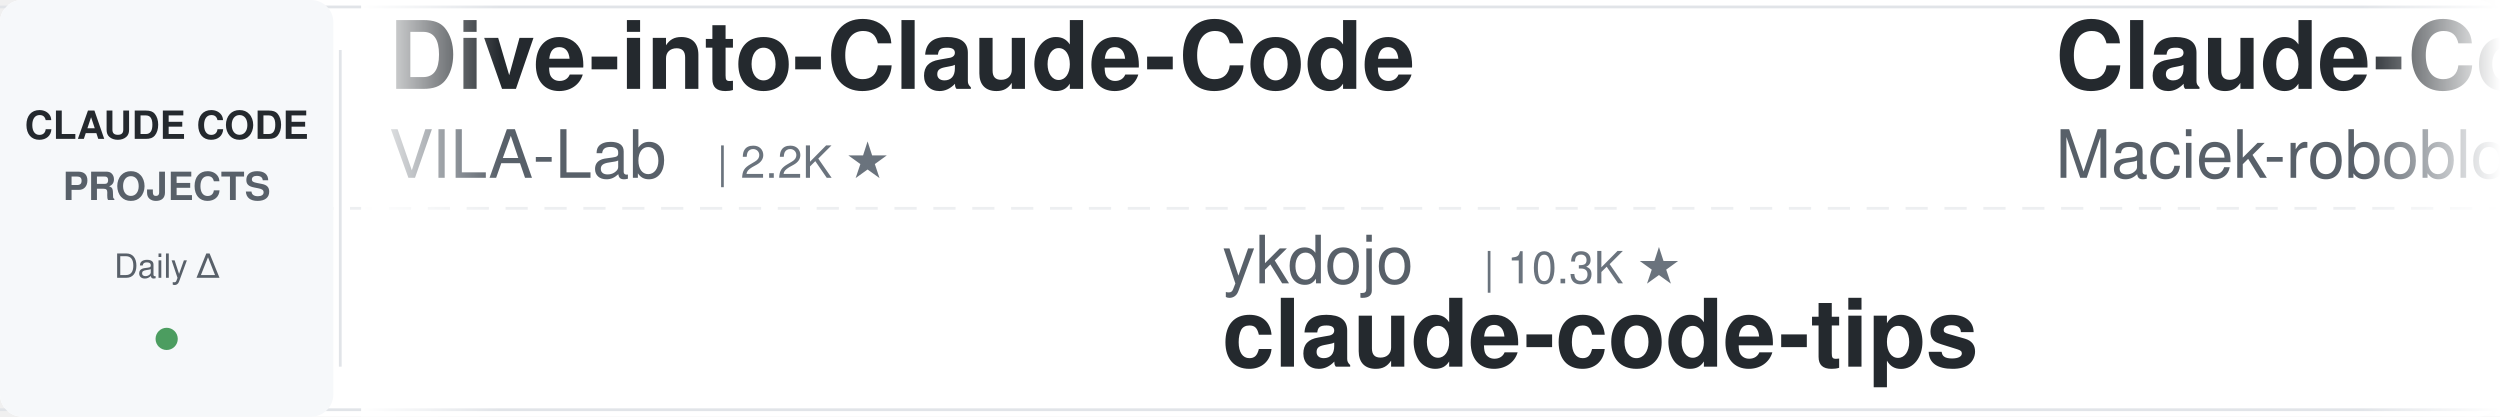
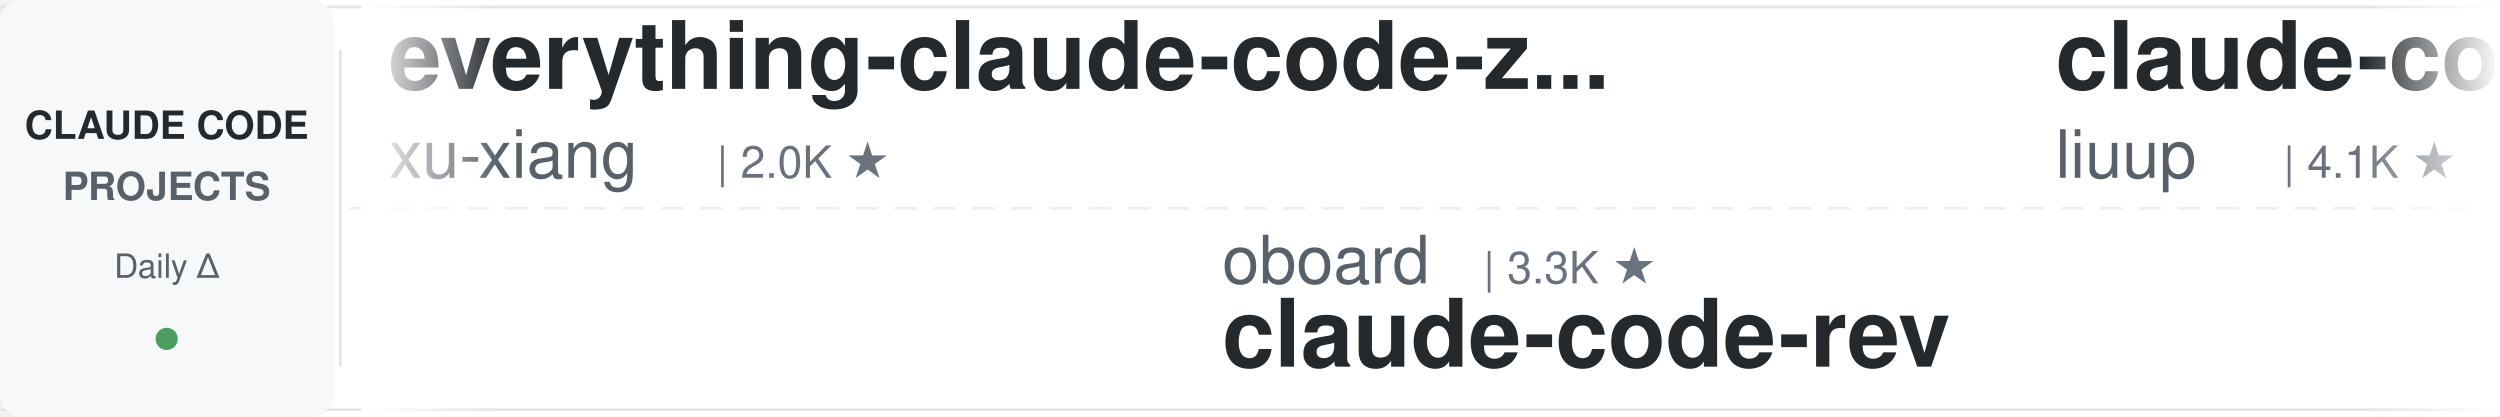
<svg xmlns="http://www.w3.org/2000/svg" width="900" height="150">
  <defs>
    <linearGradient id="leftFade" x1="0%" y1="0%" x2="100%" y2="0%">
      <stop offset="0%" style="stop-color:#ffffff;stop-opacity:1" />
      <stop offset="100%" style="stop-color:#ffffff;stop-opacity:0" />
    </linearGradient>
    <linearGradient id="rightFade" x1="0%" y1="0%" x2="100%" y2="0%">
      <stop offset="0%" style="stop-color:#ffffff;stop-opacity:0" />
      <stop offset="100%" style="stop-color:#ffffff;stop-opacity:1" />
    </linearGradient>
  </defs>
  <rect width="900" height="150" fill="#ffffff" rx="8" />
  <rect x="0" y="2" width="900" height="1" fill="#e1e4e8" />
  <rect x="0" y="147" width="900" height="1" fill="#e1e4e8" />
  <line x1="0" y1="75" x2="900" y2="75" stroke="#e1e4e8" stroke-width="1" stroke-dasharray="8 6" opacity="0.6" />
  <rect x="0" y="0" width="120" height="150" fill="#f6f8fa" rx="8" />
  <text x="60" y="50" font-family="-apple-system, BlinkMacSystemFont, 'Segoe UI', Helvetica, Arial, sans-serif" font-size="14" font-weight="600" fill="#24292e" text-anchor="middle">CLAUDE CODE</text>
  <text x="60" y="72" font-family="-apple-system, BlinkMacSystemFont, 'Segoe UI', Helvetica, Arial, sans-serif" font-size="14" font-weight="600" fill="#586069" text-anchor="middle">PROJECTS</text>
  <text x="60" y="100" font-family="-apple-system, BlinkMacSystemFont, 'Segoe UI', Helvetica, Arial, sans-serif" font-size="12" font-weight="500" fill="#586069" text-anchor="middle">Daily Δ</text>
  <circle cx="60" cy="122" r="4" fill="#22863a" opacity="0.8" />
  <rect x="122" y="18" width="1" height="114" fill="#e1e4e8" />
  <clipPath id="tickerClip">
    <rect x="130" y="0" width="770" height="150" />
  </clipPath>
  <g clip-path="url(#tickerClip)">
    <g id="tickerItems">
      <animateTransform attributeName="transform" attributeType="XML" type="translate" from="0 0" to="-3000 0" dur="54s" repeatCount="indefinite" />
      <g transform="translate(0, 0)">
-         <text x="140" y="32" font-family="-apple-system, BlinkMacSystemFont, 'Segoe UI', Helvetica, Arial, sans-serif" font-size="34" font-weight="600" fill="#24292e">Dive-into-Claude-Code</text>
-         <text x="140" y="64" font-family="-apple-system, BlinkMacSystemFont, 'Segoe UI', Helvetica, Arial, sans-serif" font-size="24" font-weight="400" fill="#586069">VILA-Lab</text>
-         <text x="258" y="64" font-family="-apple-system, BlinkMacSystemFont, 'Segoe UI', Helvetica, Arial, sans-serif" font-size="16" font-weight="500" fill="#6a737d">| 2.2K ★</text>
+         <text x="140" y="32" font-family="-apple-system, BlinkMacSystemFont, 'Segoe UI', Helvetica, Arial, sans-serif" font-size="34" font-weight="600" fill="#24292e">everything-claude-code-z...</text>
+         <text x="140" y="64" font-family="-apple-system, BlinkMacSystemFont, 'Segoe UI', Helvetica, Arial, sans-serif" font-size="24" font-weight="400" fill="#586069">xu-xiang</text>
+         <text x="258" y="64" font-family="-apple-system, BlinkMacSystemFont, 'Segoe UI', Helvetica, Arial, sans-serif" font-size="16" font-weight="500" fill="#6a737d">| 2.0K ★</text>
      </g>
      <g transform="translate(300, 0)">
-         <text x="140" y="102" font-family="-apple-system, BlinkMacSystemFont, 'Segoe UI', Helvetica, Arial, sans-serif" font-size="24" font-weight="400" fill="#586069">ykdojo</text>
-         <text x="234" y="102" font-family="-apple-system, BlinkMacSystemFont, 'Segoe UI', Helvetica, Arial, sans-serif" font-size="16" font-weight="500" fill="#6a737d">| 10.3K ★</text>
-         <text x="140" y="132" font-family="-apple-system, BlinkMacSystemFont, 'Segoe UI', Helvetica, Arial, sans-serif" font-size="34" font-weight="600" fill="#24292e">claude-code-tips</text>
+         <text x="140" y="102" font-family="-apple-system, BlinkMacSystemFont, 'Segoe UI', Helvetica, Arial, sans-serif" font-size="24" font-weight="400" fill="#586069">oboard</text>
+         <text x="234" y="102" font-family="-apple-system, BlinkMacSystemFont, 'Segoe UI', Helvetica, Arial, sans-serif" font-size="16" font-weight="500" fill="#6a737d">| 3.3K ★</text>
+         <text x="140" y="132" font-family="-apple-system, BlinkMacSystemFont, 'Segoe UI', Helvetica, Arial, sans-serif" font-size="34" font-weight="600" fill="#24292e">claude-code-rev</text>
      </g>
      <g transform="translate(600, 0)">
-         <text x="140" y="32" font-family="-apple-system, BlinkMacSystemFont, 'Segoe UI', Helvetica, Arial, sans-serif" font-size="34" font-weight="600" fill="#24292e">Claude-Code-Usage-Monito...</text>
-         <text x="140" y="64" font-family="-apple-system, BlinkMacSystemFont, 'Segoe UI', Helvetica, Arial, sans-serif" font-size="24" font-weight="400" fill="#586069">Maciek-roboblog</text>
-         <text x="342" y="64" font-family="-apple-system, BlinkMacSystemFont, 'Segoe UI', Helvetica, Arial, sans-serif" font-size="16" font-weight="500" fill="#6a737d">| 8.8K ★</text>
+         <text x="140" y="32" font-family="-apple-system, BlinkMacSystemFont, 'Segoe UI', Helvetica, Arial, sans-serif" font-size="34" font-weight="600" fill="#24292e">claude-code-analysis</text>
+         <text x="140" y="64" font-family="-apple-system, BlinkMacSystemFont, 'Segoe UI', Helvetica, Arial, sans-serif" font-size="24" font-weight="400" fill="#586069">liuup</text>
+         <text x="222" y="64" font-family="-apple-system, BlinkMacSystemFont, 'Segoe UI', Helvetica, Arial, sans-serif" font-size="16" font-weight="500" fill="#6a737d">| 4.1K ★</text>
      </g>
      <g transform="translate(900, 0)">
-         <text x="140" y="102" font-family="-apple-system, BlinkMacSystemFont, 'Segoe UI', Helvetica, Arial, sans-serif" font-size="24" font-weight="400" fill="#586069">pedrohcgs</text>
-         <text x="270" y="102" font-family="-apple-system, BlinkMacSystemFont, 'Segoe UI', Helvetica, Arial, sans-serif" font-size="16" font-weight="500" fill="#6a737d">| 1.7K ★</text>
-         <text x="140" y="132" font-family="-apple-system, BlinkMacSystemFont, 'Segoe UI', Helvetica, Arial, sans-serif" font-size="34" font-weight="600" fill="#24292e">claude-code-my-workflow</text>
+         <text x="140" y="102" font-family="-apple-system, BlinkMacSystemFont, 'Segoe UI', Helvetica, Arial, sans-serif" font-size="24" font-weight="400" fill="#586069">Yeachan-Heo</text>
+         <text x="294" y="102" font-family="-apple-system, BlinkMacSystemFont, 'Segoe UI', Helvetica, Arial, sans-serif" font-size="16" font-weight="500" fill="#6a737d">| 40.5K ★</text>
+         <text x="140" y="132" font-family="-apple-system, BlinkMacSystemFont, 'Segoe UI', Helvetica, Arial, sans-serif" font-size="34" font-weight="600" fill="#24292e">oh-my-claudecode</text>
      </g>
      <g transform="translate(1200, 0)">
-         <text x="140" y="32" font-family="-apple-system, BlinkMacSystemFont, 'Segoe UI', Helvetica, Arial, sans-serif" font-size="34" font-weight="600" fill="#24292e">claude-code-proxy</text>
-         <text x="140" y="64" font-family="-apple-system, BlinkMacSystemFont, 'Segoe UI', Helvetica, Arial, sans-serif" font-size="24" font-weight="400" fill="#586069">1rgs</text>
-         <text x="210" y="64" font-family="-apple-system, BlinkMacSystemFont, 'Segoe UI', Helvetica, Arial, sans-serif" font-size="16" font-weight="500" fill="#6a737d">| 3.8K ★</text>
+         <text x="140" y="32" font-family="-apple-system, BlinkMacSystemFont, 'Segoe UI', Helvetica, Arial, sans-serif" font-size="34" font-weight="600" fill="#24292e">claude-code-hub</text>
+         <text x="140" y="64" font-family="-apple-system, BlinkMacSystemFont, 'Segoe UI', Helvetica, Arial, sans-serif" font-size="24" font-weight="400" fill="#586069">ding113</text>
+         <text x="246" y="64" font-family="-apple-system, BlinkMacSystemFont, 'Segoe UI', Helvetica, Arial, sans-serif" font-size="16" font-weight="500" fill="#6a737d">| 3.4K ★</text>
      </g>
      <g transform="translate(1500, 0)">
-         <text x="140" y="102" font-family="-apple-system, BlinkMacSystemFont, 'Segoe UI', Helvetica, Arial, sans-serif" font-size="24" font-weight="400" fill="#586069">Yuyz0112</text>
-         <text x="258" y="102" font-family="-apple-system, BlinkMacSystemFont, 'Segoe UI', Helvetica, Arial, sans-serif" font-size="16" font-weight="500" fill="#6a737d">| 2.4K ★</text>
-         <text x="140" y="132" font-family="-apple-system, BlinkMacSystemFont, 'Segoe UI', Helvetica, Arial, sans-serif" font-size="34" font-weight="600" fill="#24292e">claude-code-reverse</text>
+         <text x="140" y="102" font-family="-apple-system, BlinkMacSystemFont, 'Segoe UI', Helvetica, Arial, sans-serif" font-size="24" font-weight="400" fill="#586069">multica-ai</text>
+         <text x="282" y="102" font-family="-apple-system, BlinkMacSystemFont, 'Segoe UI', Helvetica, Arial, sans-serif" font-size="16" font-weight="500" fill="#6a737d">| 228.5K ★</text>
+         <text x="140" y="132" font-family="-apple-system, BlinkMacSystemFont, 'Segoe UI', Helvetica, Arial, sans-serif" font-size="34" font-weight="600" fill="#24292e">andrej-karpathy-skills</text>
      </g>
      <g transform="translate(1800, 0)">
-         <text x="140" y="32" font-family="-apple-system, BlinkMacSystemFont, 'Segoe UI', Helvetica, Arial, sans-serif" font-size="34" font-weight="600" fill="#24292e">Claude-Code-Source-Study</text>
-         <text x="140" y="64" font-family="-apple-system, BlinkMacSystemFont, 'Segoe UI', Helvetica, Arial, sans-serif" font-size="24" font-weight="400" fill="#586069">luyao618</text>
-         <text x="258" y="64" font-family="-apple-system, BlinkMacSystemFont, 'Segoe UI', Helvetica, Arial, sans-serif" font-size="16" font-weight="500" fill="#6a737d">| 1.7K ★</text>
+         <text x="140" y="32" font-family="-apple-system, BlinkMacSystemFont, 'Segoe UI', Helvetica, Arial, sans-serif" font-size="34" font-weight="600" fill="#24292e">claude-code-workflows</text>
+         <text x="140" y="64" font-family="-apple-system, BlinkMacSystemFont, 'Segoe UI', Helvetica, Arial, sans-serif" font-size="24" font-weight="400" fill="#586069">OneRedOak</text>
+         <text x="270" y="64" font-family="-apple-system, BlinkMacSystemFont, 'Segoe UI', Helvetica, Arial, sans-serif" font-size="16" font-weight="500" fill="#6a737d">| 3.9K ★</text>
      </g>
      <g transform="translate(2100, 0)">
-         <text x="140" y="102" font-family="-apple-system, BlinkMacSystemFont, 'Segoe UI', Helvetica, Arial, sans-serif" font-size="24" font-weight="400" fill="#586069">alejandrobalderas</text>
-         <text x="366" y="102" font-family="-apple-system, BlinkMacSystemFont, 'Segoe UI', Helvetica, Arial, sans-serif" font-size="16" font-weight="500" fill="#6a737d">| 3.0K ★</text>
-         <text x="140" y="132" font-family="-apple-system, BlinkMacSystemFont, 'Segoe UI', Helvetica, Arial, sans-serif" font-size="34" font-weight="600" fill="#24292e">claude-code-from-source</text>
+         <text x="140" y="102" font-family="-apple-system, BlinkMacSystemFont, 'Segoe UI', Helvetica, Arial, sans-serif" font-size="24" font-weight="400" fill="#586069">Windy3f3f3f3f</text>
+         <text x="318" y="102" font-family="-apple-system, BlinkMacSystemFont, 'Segoe UI', Helvetica, Arial, sans-serif" font-size="16" font-weight="500" fill="#6a737d">| 3.8K ★</text>
+         <text x="140" y="132" font-family="-apple-system, BlinkMacSystemFont, 'Segoe UI', Helvetica, Arial, sans-serif" font-size="34" font-weight="600" fill="#24292e">how-claude-code-works</text>
      </g>
      <g transform="translate(2400, 0)">
-         <text x="140" y="32" font-family="-apple-system, BlinkMacSystemFont, 'Segoe UI', Helvetica, Arial, sans-serif" font-size="34" font-weight="600" fill="#24292e">claude-coder</text>
-         <text x="140" y="64" font-family="-apple-system, BlinkMacSystemFont, 'Segoe UI', Helvetica, Arial, sans-serif" font-size="24" font-weight="400" fill="#586069">kodu-ai</text>
-         <text x="246" y="64" font-family="-apple-system, BlinkMacSystemFont, 'Segoe UI', Helvetica, Arial, sans-serif" font-size="16" font-weight="500" fill="#6a737d">| 5.2K ★</text>
+         <text x="140" y="32" font-family="-apple-system, BlinkMacSystemFont, 'Segoe UI', Helvetica, Arial, sans-serif" font-size="34" font-weight="600" fill="#24292e">claude-code-tips</text>
+         <text x="140" y="64" font-family="-apple-system, BlinkMacSystemFont, 'Segoe UI', Helvetica, Arial, sans-serif" font-size="24" font-weight="400" fill="#586069">ykdojo</text>
+         <text x="234" y="64" font-family="-apple-system, BlinkMacSystemFont, 'Segoe UI', Helvetica, Arial, sans-serif" font-size="16" font-weight="500" fill="#6a737d">| 10.3K ★</text>
      </g>
      <g transform="translate(2700, 0)">
-         <text x="140" y="102" font-family="-apple-system, BlinkMacSystemFont, 'Segoe UI', Helvetica, Arial, sans-serif" font-size="24" font-weight="400" fill="#586069">AICoderTudou</text>
-         <text x="306" y="102" font-family="-apple-system, BlinkMacSystemFont, 'Segoe UI', Helvetica, Arial, sans-serif" font-size="16" font-weight="500" fill="#6a737d">| 493 ★</text>
-         <text x="140" y="132" font-family="-apple-system, BlinkMacSystemFont, 'Segoe UI', Helvetica, Arial, sans-serif" font-size="34" font-weight="600" fill="#24292e">claude-code-tudou</text>
+         <text x="140" y="102" font-family="-apple-system, BlinkMacSystemFont, 'Segoe UI', Helvetica, Arial, sans-serif" font-size="24" font-weight="400" fill="#586069">nicedreamzapp</text>
+         <text x="318" y="102" font-family="-apple-system, BlinkMacSystemFont, 'Segoe UI', Helvetica, Arial, sans-serif" font-size="16" font-weight="500" fill="#6a737d">| 3.4K ★</text>
+         <text x="140" y="132" font-family="-apple-system, BlinkMacSystemFont, 'Segoe UI', Helvetica, Arial, sans-serif" font-size="34" font-weight="600" fill="#24292e">claude-code-local</text>
      </g>
      <g transform="translate(3000, 0)">
-         <text x="140" y="32" font-family="-apple-system, BlinkMacSystemFont, 'Segoe UI', Helvetica, Arial, sans-serif" font-size="34" font-weight="600" fill="#24292e">Dive-into-Claude-Code</text>
-         <text x="140" y="64" font-family="-apple-system, BlinkMacSystemFont, 'Segoe UI', Helvetica, Arial, sans-serif" font-size="24" font-weight="400" fill="#586069">VILA-Lab</text>
-         <text x="258" y="64" font-family="-apple-system, BlinkMacSystemFont, 'Segoe UI', Helvetica, Arial, sans-serif" font-size="16" font-weight="500" fill="#6a737d">| 2.2K ★</text>
+         <text x="140" y="32" font-family="-apple-system, BlinkMacSystemFont, 'Segoe UI', Helvetica, Arial, sans-serif" font-size="34" font-weight="600" fill="#24292e">everything-claude-code-z...</text>
+         <text x="140" y="64" font-family="-apple-system, BlinkMacSystemFont, 'Segoe UI', Helvetica, Arial, sans-serif" font-size="24" font-weight="400" fill="#586069">xu-xiang</text>
+         <text x="258" y="64" font-family="-apple-system, BlinkMacSystemFont, 'Segoe UI', Helvetica, Arial, sans-serif" font-size="16" font-weight="500" fill="#6a737d">| 2.0K ★</text>
      </g>
      <g transform="translate(3300, 0)">
-         <text x="140" y="102" font-family="-apple-system, BlinkMacSystemFont, 'Segoe UI', Helvetica, Arial, sans-serif" font-size="24" font-weight="400" fill="#586069">ykdojo</text>
-         <text x="234" y="102" font-family="-apple-system, BlinkMacSystemFont, 'Segoe UI', Helvetica, Arial, sans-serif" font-size="16" font-weight="500" fill="#6a737d">| 10.3K ★</text>
-         <text x="140" y="132" font-family="-apple-system, BlinkMacSystemFont, 'Segoe UI', Helvetica, Arial, sans-serif" font-size="34" font-weight="600" fill="#24292e">claude-code-tips</text>
+         <text x="140" y="102" font-family="-apple-system, BlinkMacSystemFont, 'Segoe UI', Helvetica, Arial, sans-serif" font-size="24" font-weight="400" fill="#586069">oboard</text>
+         <text x="234" y="102" font-family="-apple-system, BlinkMacSystemFont, 'Segoe UI', Helvetica, Arial, sans-serif" font-size="16" font-weight="500" fill="#6a737d">| 3.3K ★</text>
+         <text x="140" y="132" font-family="-apple-system, BlinkMacSystemFont, 'Segoe UI', Helvetica, Arial, sans-serif" font-size="34" font-weight="600" fill="#24292e">claude-code-rev</text>
      </g>
      <g transform="translate(3600, 0)">
-         <text x="140" y="32" font-family="-apple-system, BlinkMacSystemFont, 'Segoe UI', Helvetica, Arial, sans-serif" font-size="34" font-weight="600" fill="#24292e">Claude-Code-Usage-Monito...</text>
-         <text x="140" y="64" font-family="-apple-system, BlinkMacSystemFont, 'Segoe UI', Helvetica, Arial, sans-serif" font-size="24" font-weight="400" fill="#586069">Maciek-roboblog</text>
-         <text x="342" y="64" font-family="-apple-system, BlinkMacSystemFont, 'Segoe UI', Helvetica, Arial, sans-serif" font-size="16" font-weight="500" fill="#6a737d">| 8.8K ★</text>
+         <text x="140" y="32" font-family="-apple-system, BlinkMacSystemFont, 'Segoe UI', Helvetica, Arial, sans-serif" font-size="34" font-weight="600" fill="#24292e">claude-code-analysis</text>
+         <text x="140" y="64" font-family="-apple-system, BlinkMacSystemFont, 'Segoe UI', Helvetica, Arial, sans-serif" font-size="24" font-weight="400" fill="#586069">liuup</text>
+         <text x="222" y="64" font-family="-apple-system, BlinkMacSystemFont, 'Segoe UI', Helvetica, Arial, sans-serif" font-size="16" font-weight="500" fill="#6a737d">| 4.1K ★</text>
      </g>
      <g transform="translate(3900, 0)">
-         <text x="140" y="102" font-family="-apple-system, BlinkMacSystemFont, 'Segoe UI', Helvetica, Arial, sans-serif" font-size="24" font-weight="400" fill="#586069">pedrohcgs</text>
-         <text x="270" y="102" font-family="-apple-system, BlinkMacSystemFont, 'Segoe UI', Helvetica, Arial, sans-serif" font-size="16" font-weight="500" fill="#6a737d">| 1.7K ★</text>
-         <text x="140" y="132" font-family="-apple-system, BlinkMacSystemFont, 'Segoe UI', Helvetica, Arial, sans-serif" font-size="34" font-weight="600" fill="#24292e">claude-code-my-workflow</text>
+         <text x="140" y="102" font-family="-apple-system, BlinkMacSystemFont, 'Segoe UI', Helvetica, Arial, sans-serif" font-size="24" font-weight="400" fill="#586069">Yeachan-Heo</text>
+         <text x="294" y="102" font-family="-apple-system, BlinkMacSystemFont, 'Segoe UI', Helvetica, Arial, sans-serif" font-size="16" font-weight="500" fill="#6a737d">| 40.5K ★</text>
+         <text x="140" y="132" font-family="-apple-system, BlinkMacSystemFont, 'Segoe UI', Helvetica, Arial, sans-serif" font-size="34" font-weight="600" fill="#24292e">oh-my-claudecode</text>
      </g>
    </g>
  </g>
  <rect x="130" y="0" width="50" height="150" fill="url(#leftFade)" />
  <rect x="850" y="0" width="50" height="150" fill="url(#rightFade)" />
</svg>
